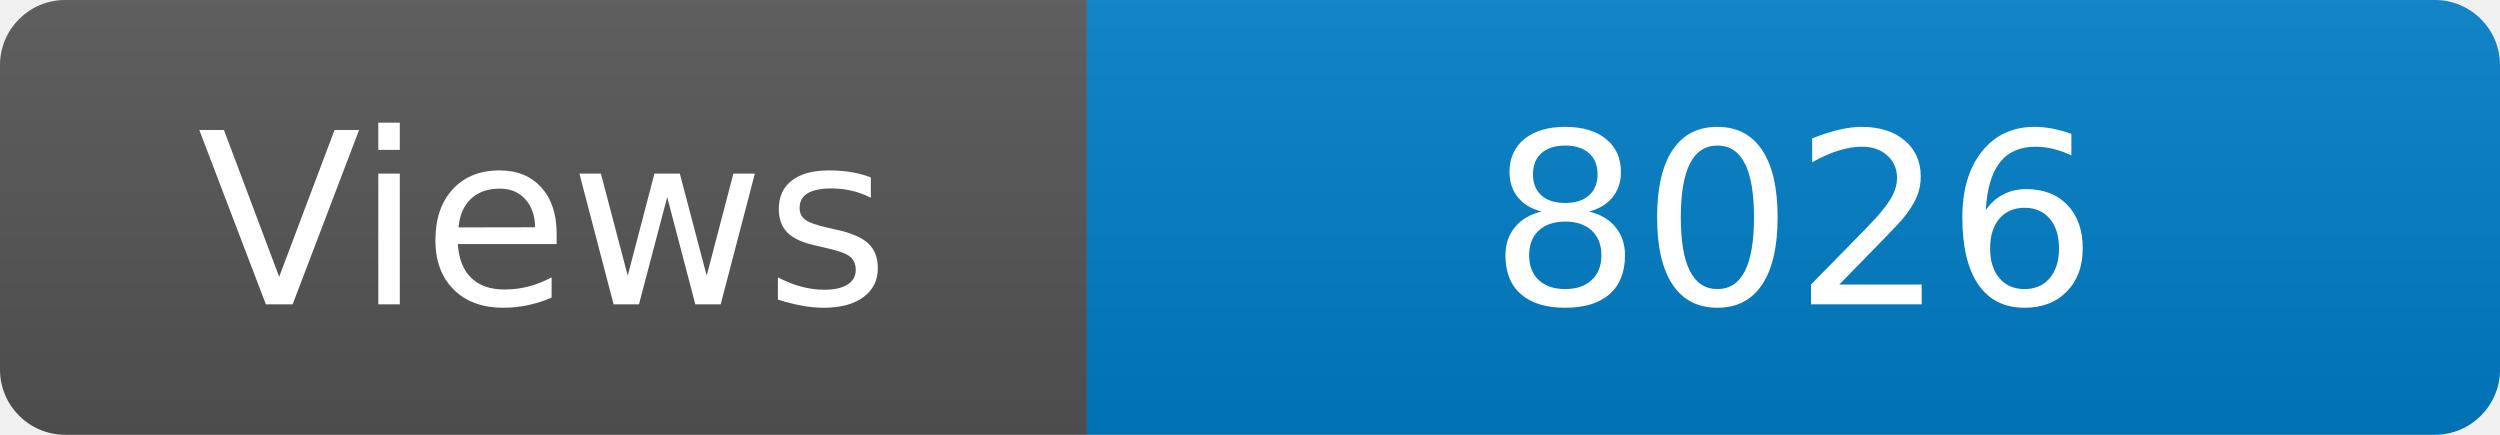
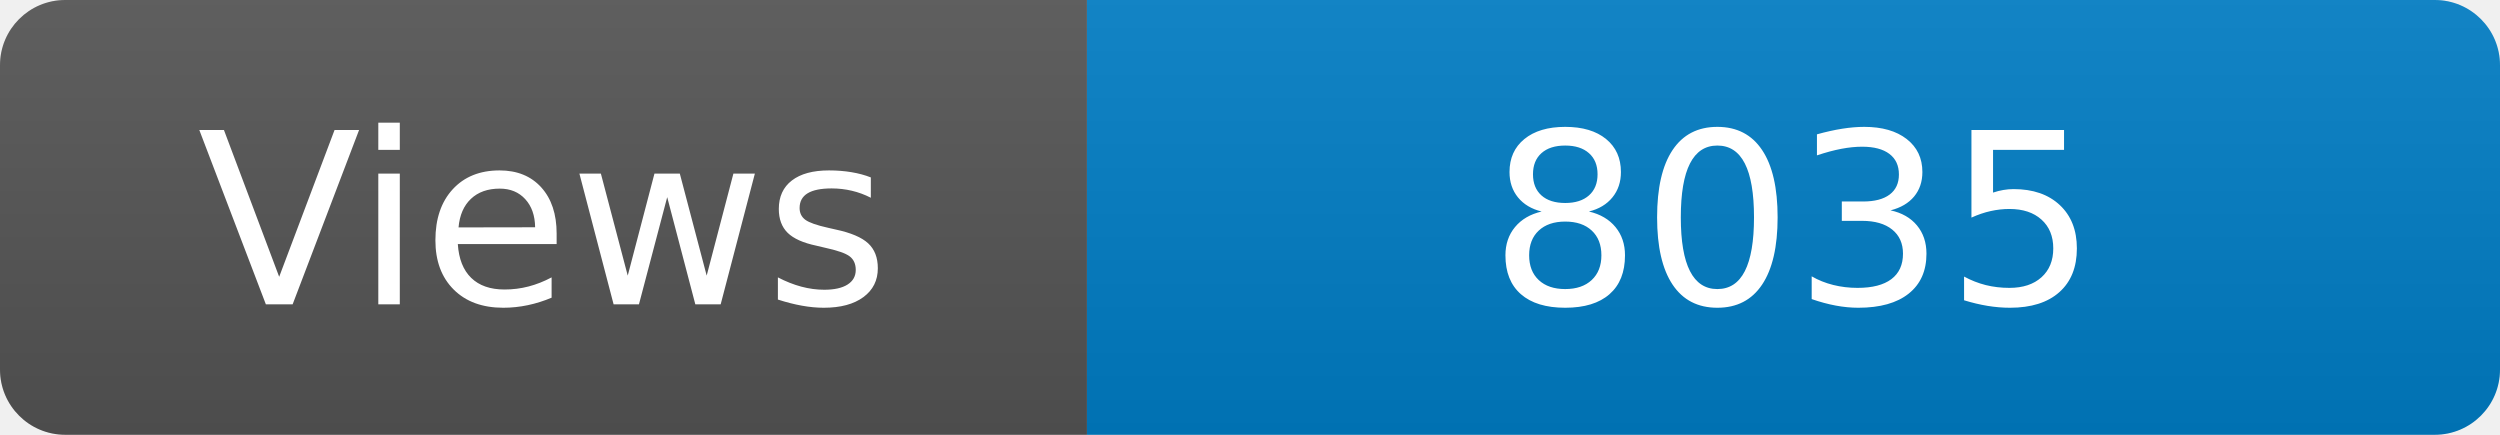
<svg xmlns="http://www.w3.org/2000/svg" width="115" height="20" role="img" aria-label="Maintained?: yes">
  <linearGradient id="s" x2="0" y2="100%">
    <stop offset="0" stop-color="#bbb" stop-opacity=".1" />
    <stop offset="1" stop-opacity=".1" />
  </linearGradient>
  <clipPath id="r">
    <rect width="115" height="20" rx="3" fill="#fff" />
  </clipPath>
  <g clip-path="url(#r)">
    <rect width="50" height="20" fill="#555" />
    <rect x="50" width="160" height="20" fill="#007ec6" />
    <rect width="115" height="20" fill="url(#s)" />
  </g>
  <g fill="#fff" text-anchor="middle" font-family="Verdana,Geneva,DejaVu Sans,sans-serif" font-size="110">
    <text x="250" y="140" transform="scale(.1)" fill="#fff">Views</text>
-     <text x="825" y="140" transform="scale(.1)" fill="#fff">8026</text>
+     <text x="825" y="140" transform="scale(.1)" fill="#fff">8035</text>
  </g>
</svg>
